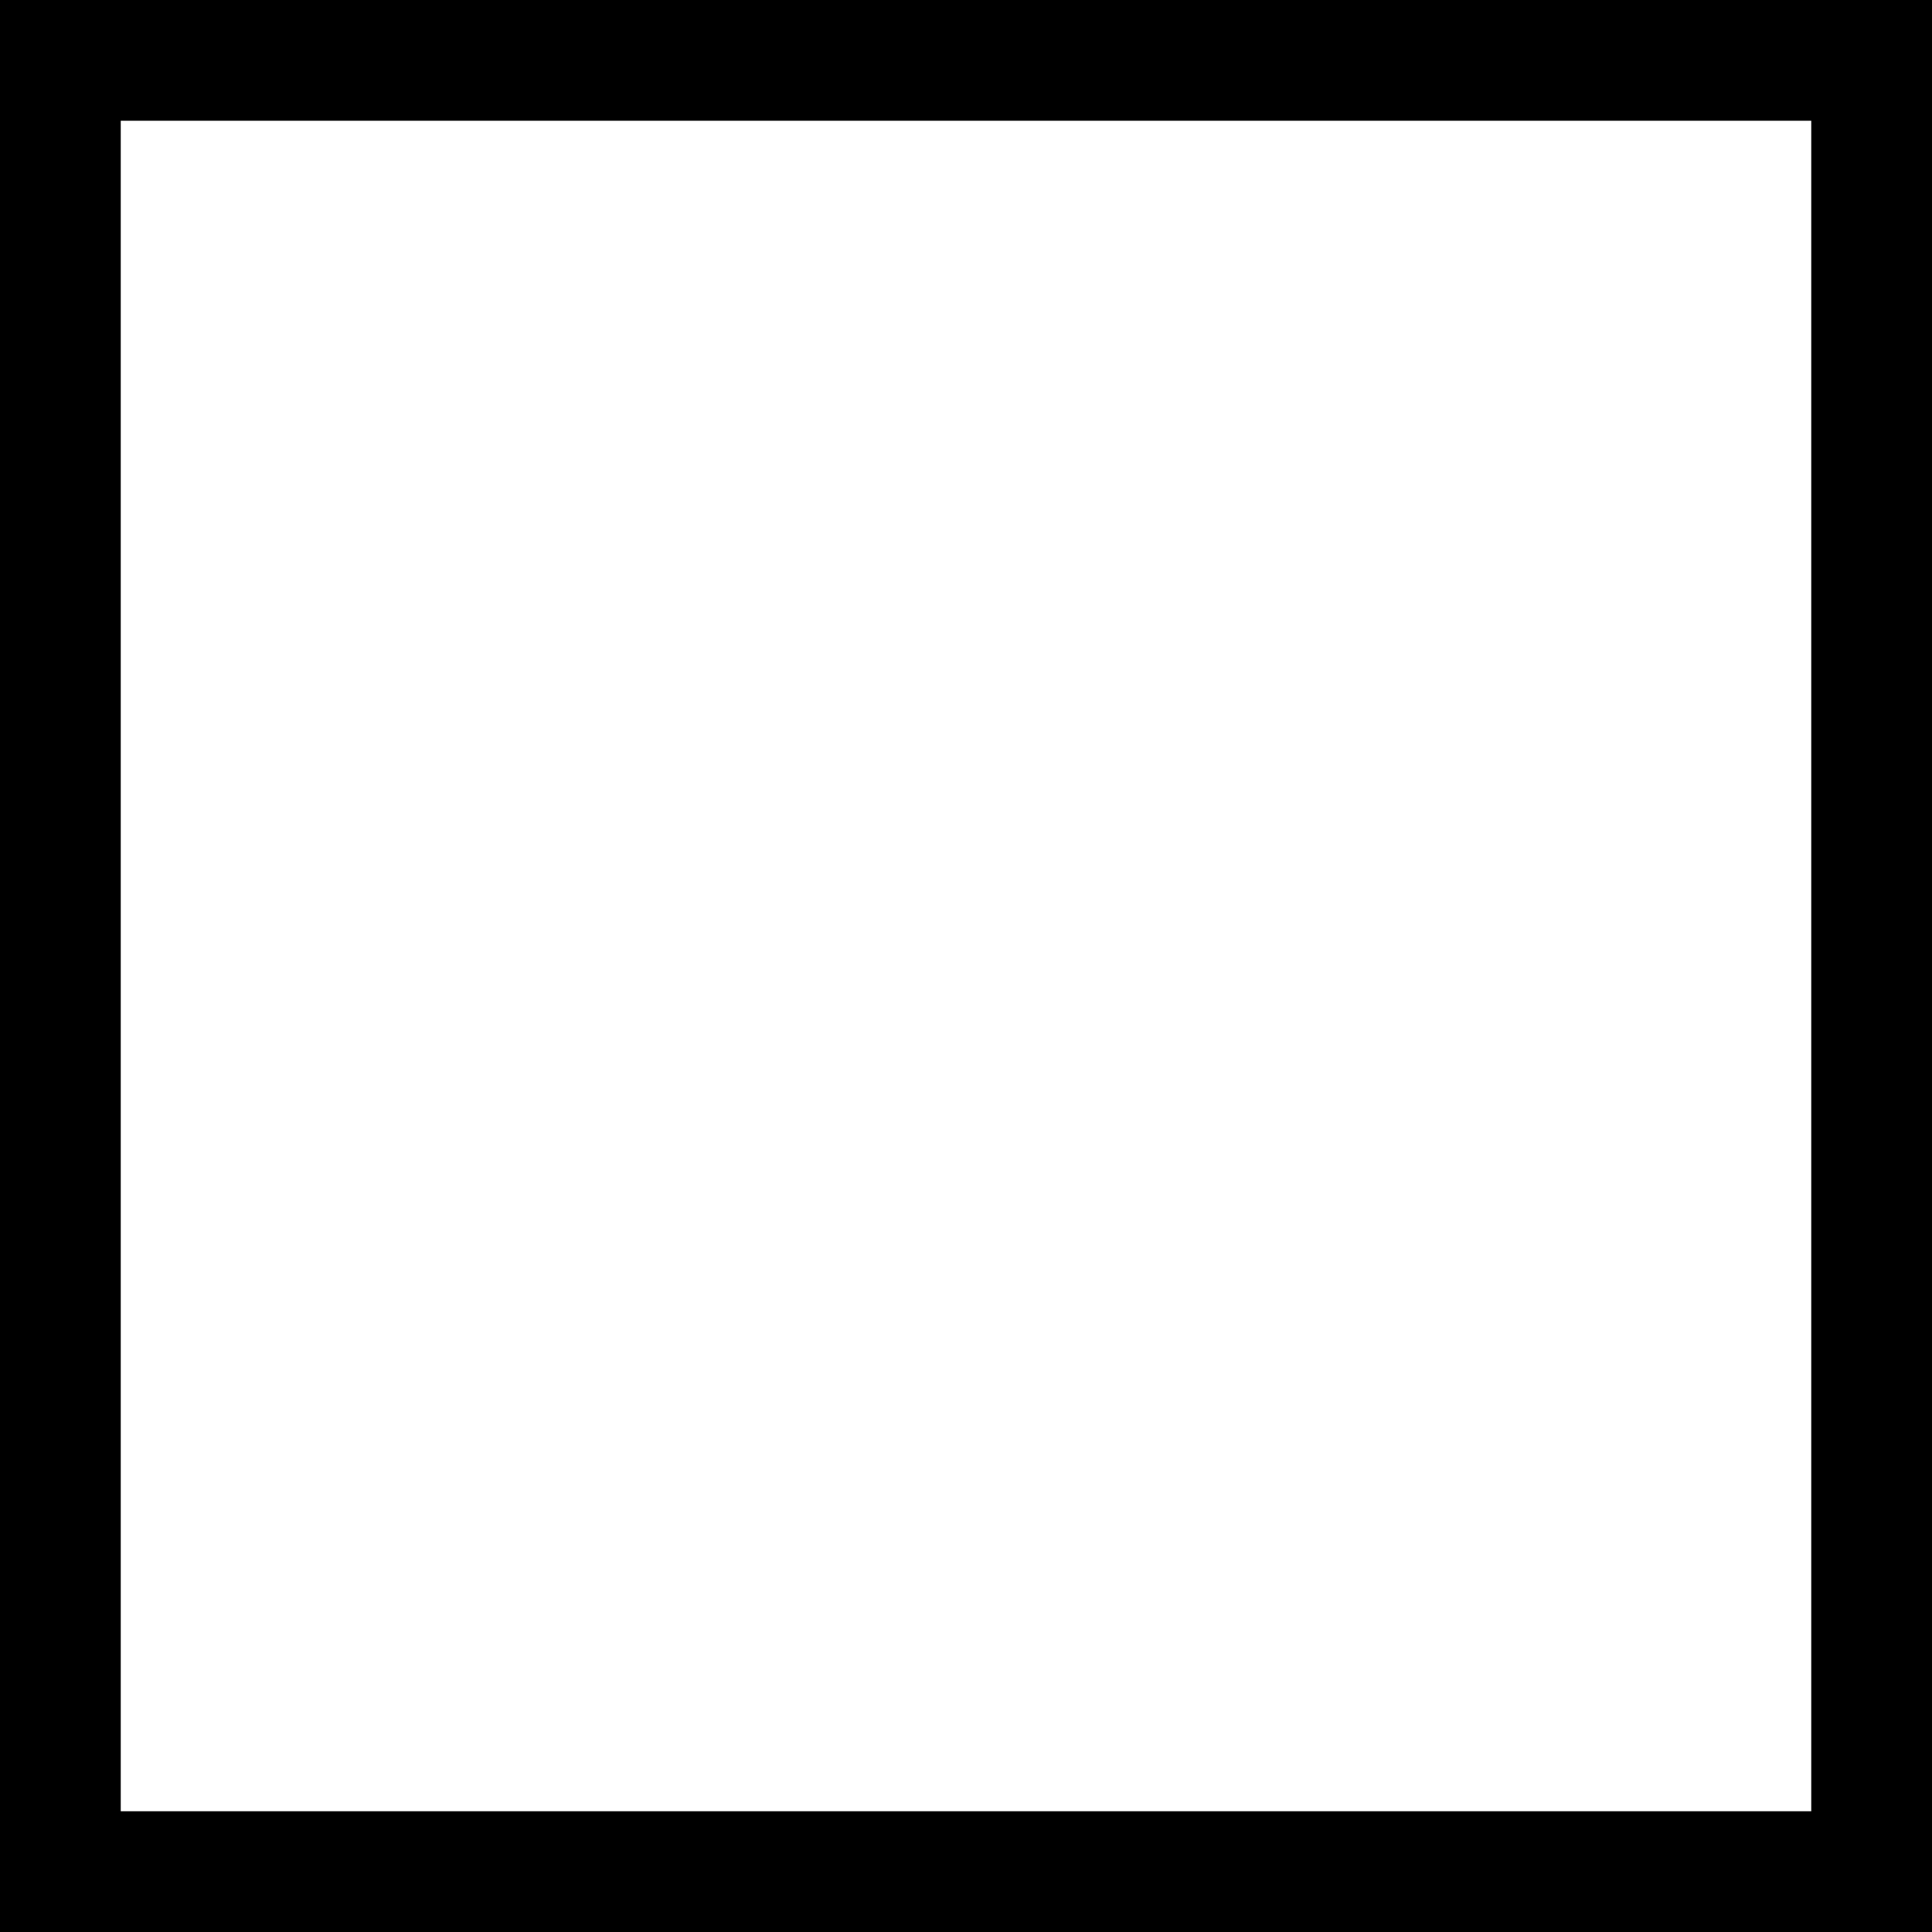
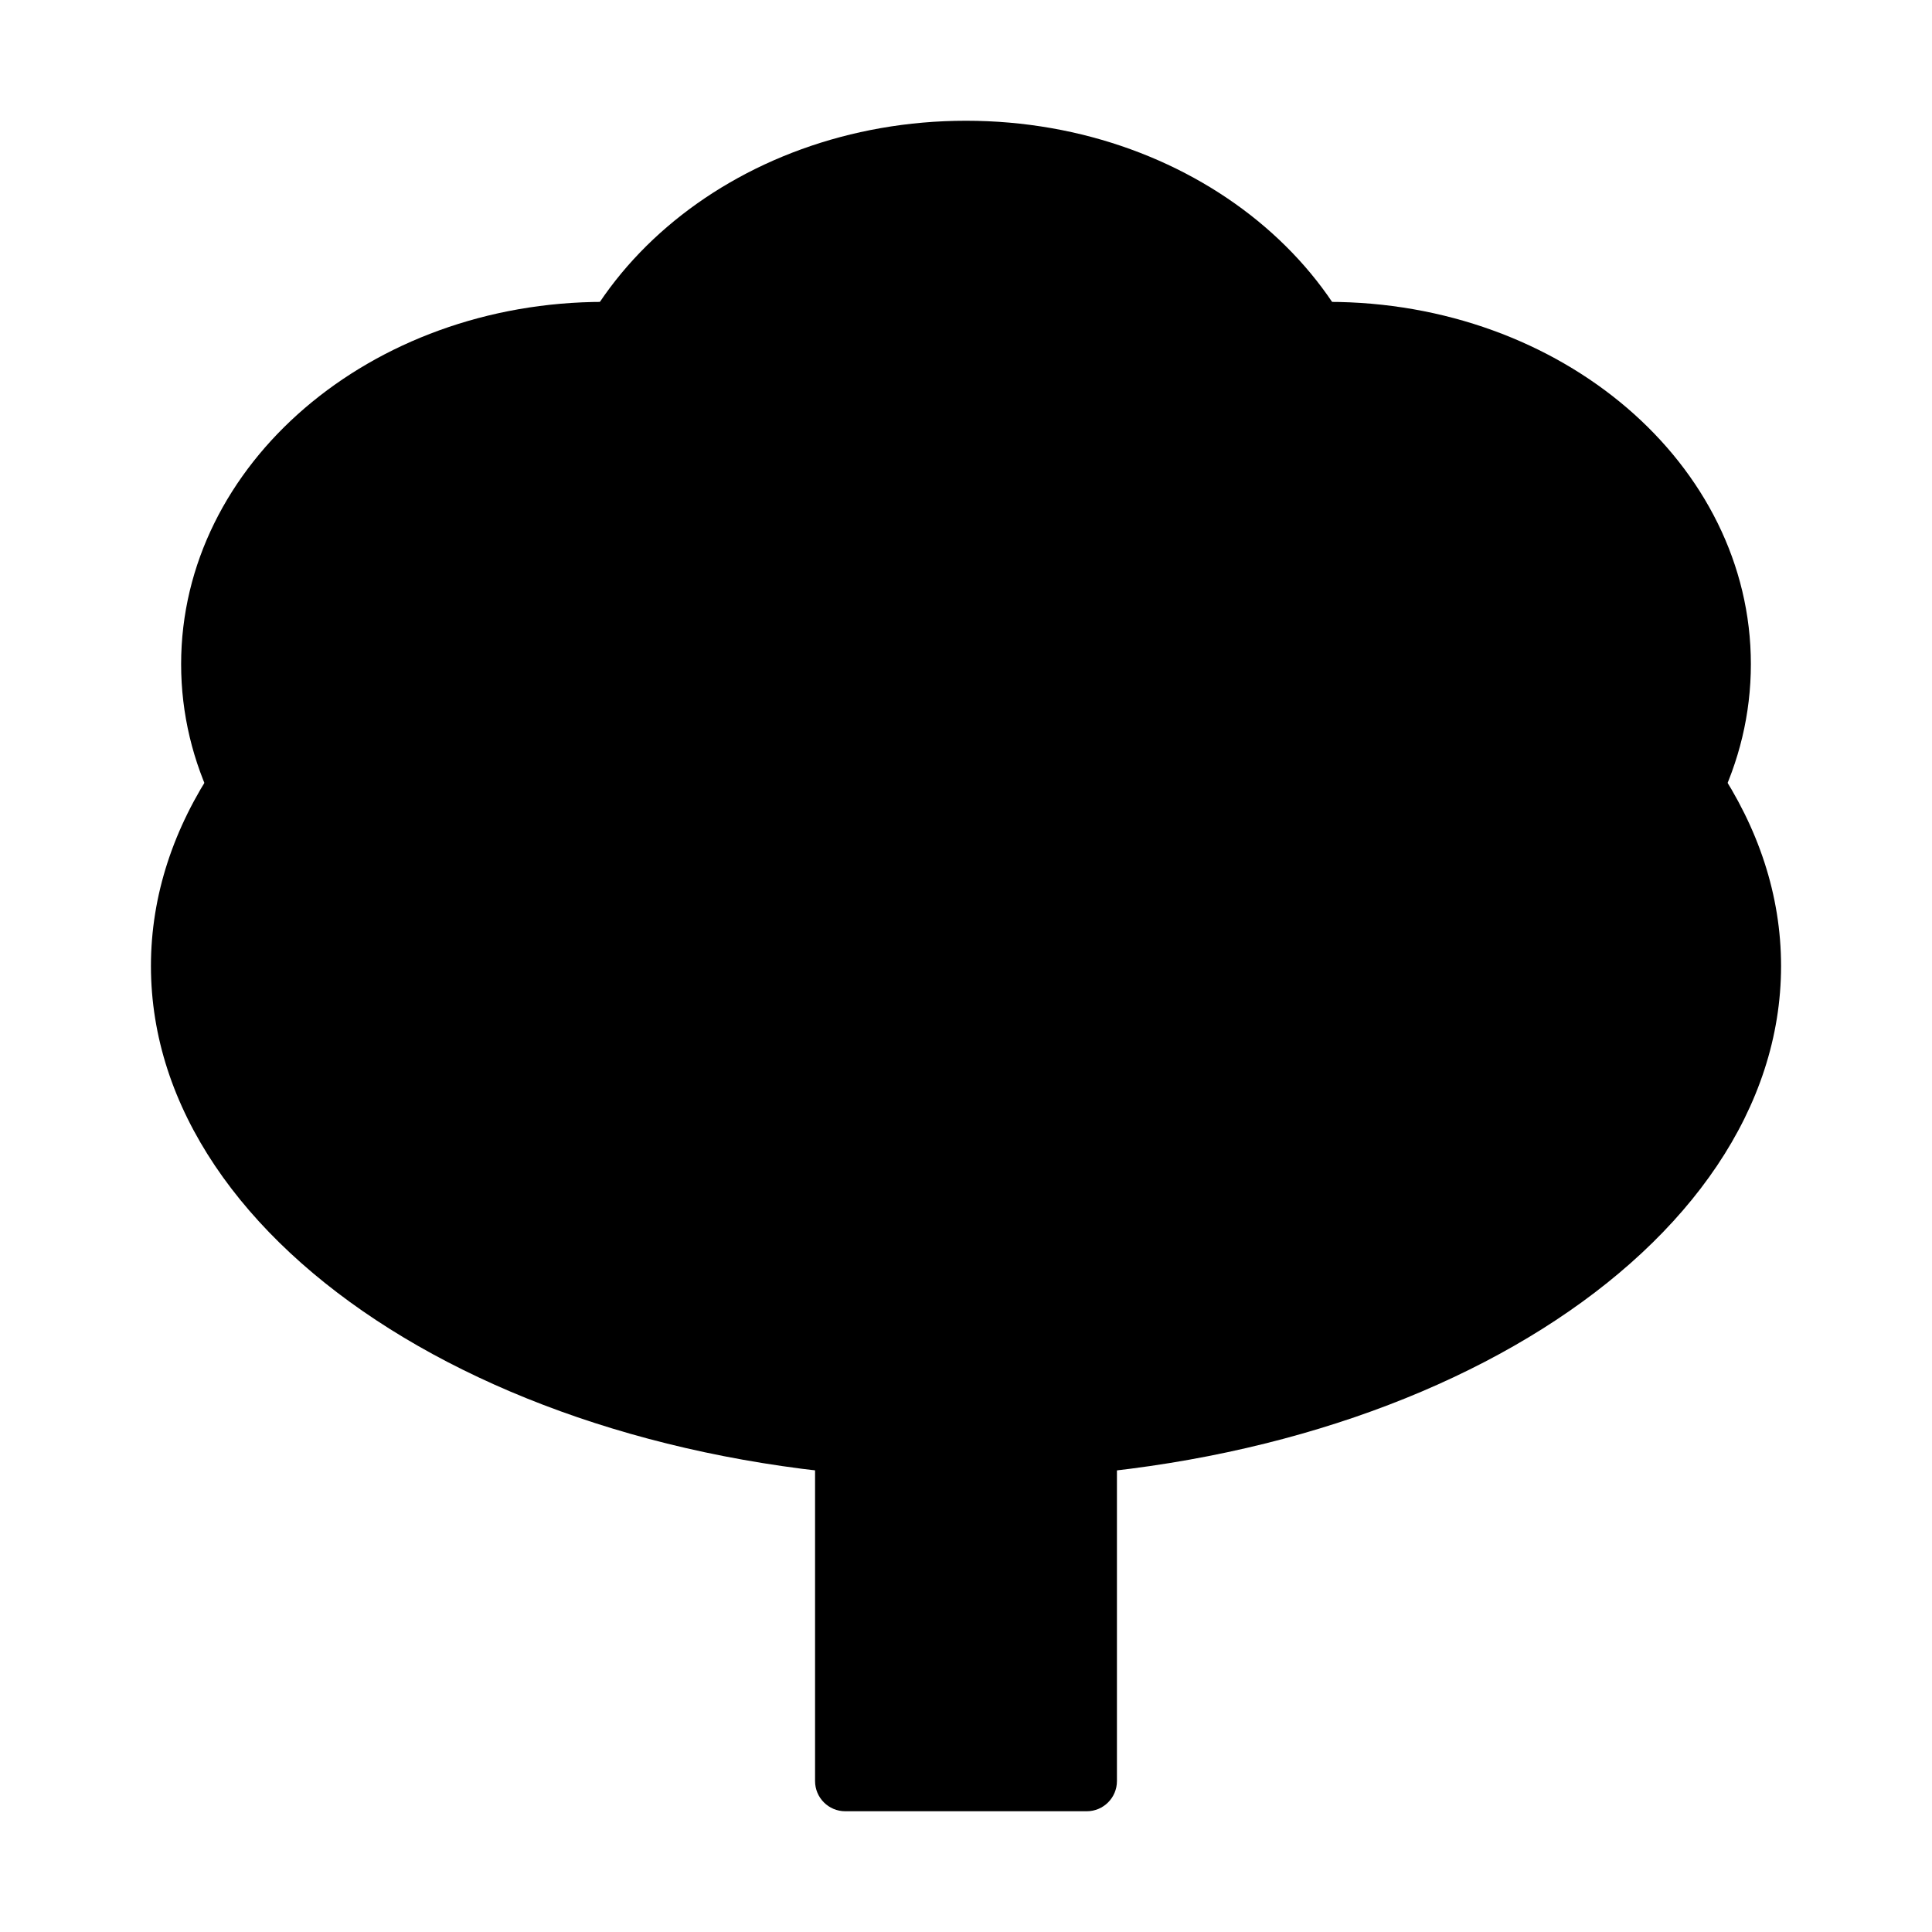
<svg xmlns="http://www.w3.org/2000/svg" viewBox="0 0 32 32">
-   <rect x="1" y="1" width="30" height="30" fill="white" stroke="black" stroke-width="2" />
+   <rect width="32" height="32" fill="white" />
+   <ellipse cx="16" cy="16" rx="13.5" ry="8.5" fill="black" />
+   <ellipse cx="10" cy="11" rx="7" ry="6" fill="black" />
+   <ellipse cx="22" cy="11" rx="7" ry="6" fill="black" />
+   <ellipse cx="16" cy="8" rx="7" ry="6" fill="black" />
+   <rect x="13.5" y="23" width="5" height="7" rx="0.5" fill="black" />
</svg>
